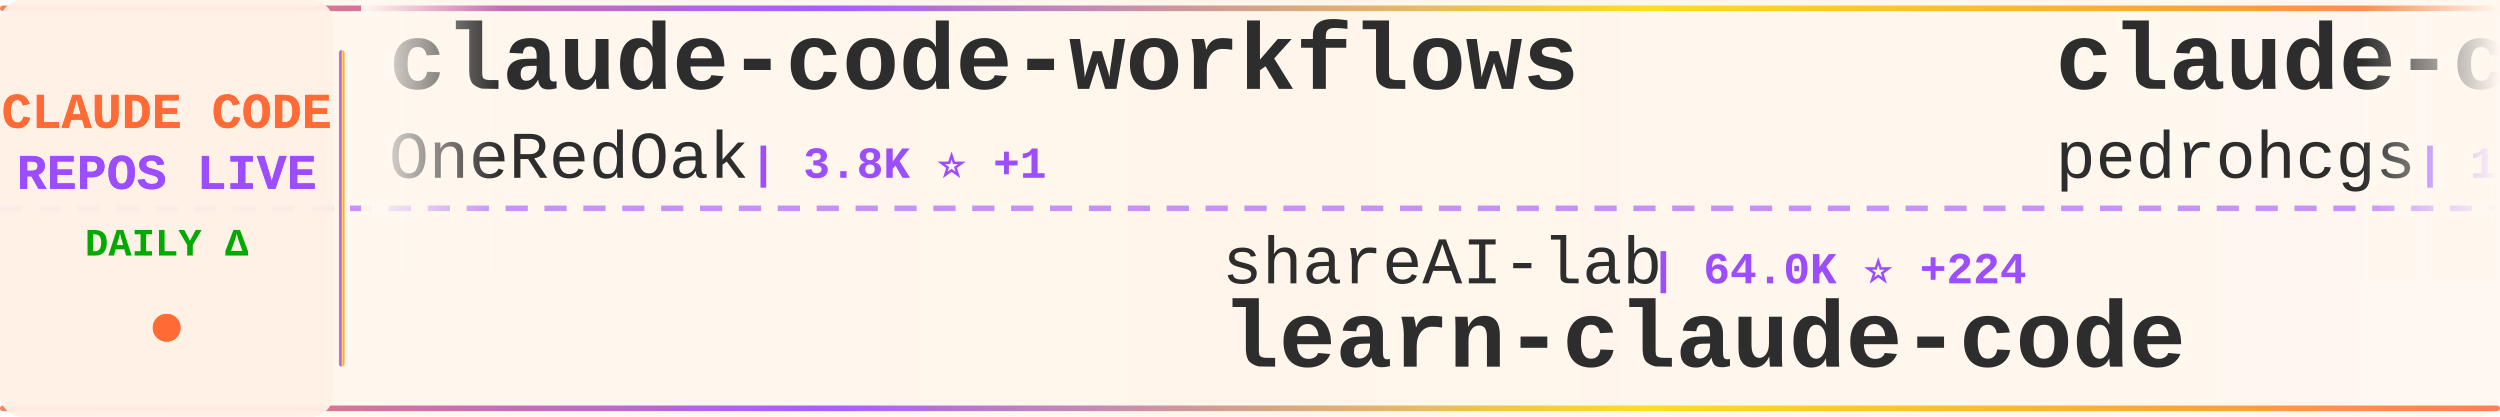
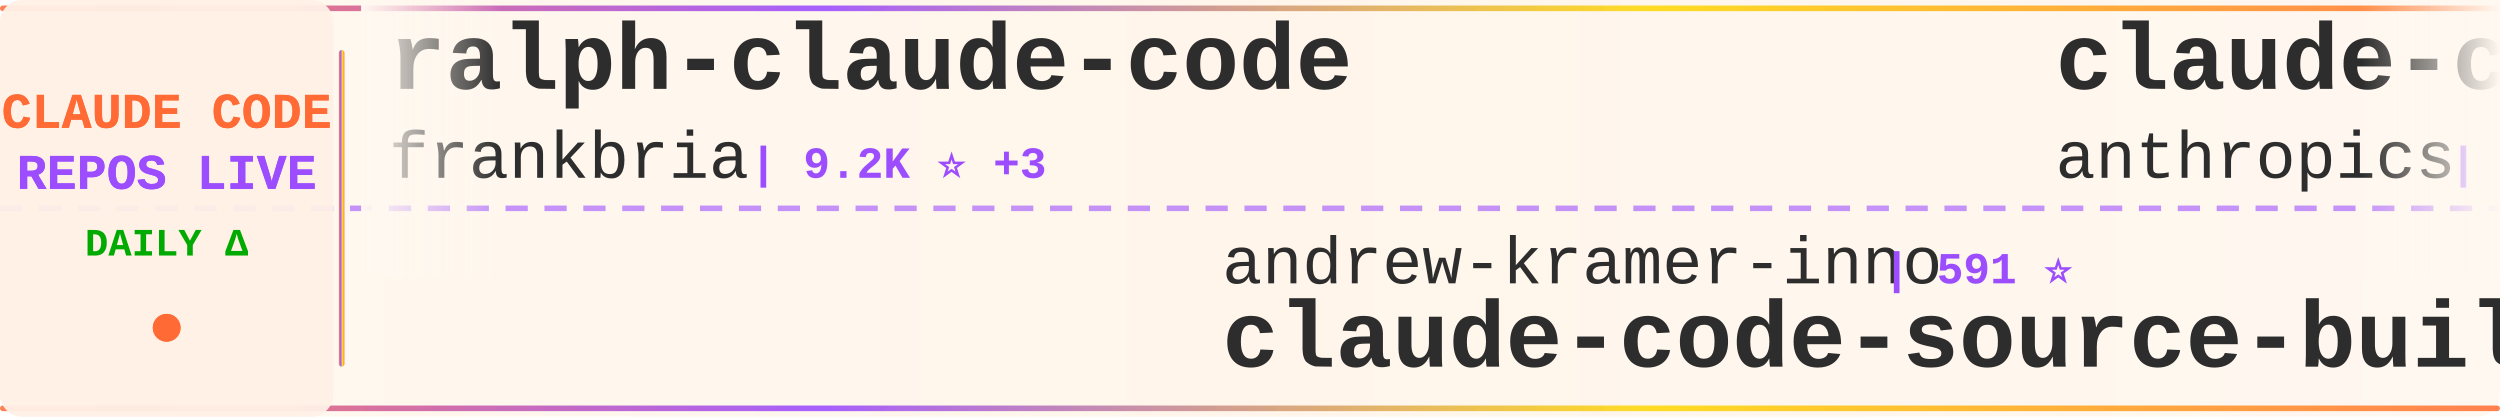
<svg xmlns="http://www.w3.org/2000/svg" width="900" height="150">
  <defs>
    <linearGradient id="tickerBg" x1="0%" y1="0%" x2="100%" y2="0%">
      <stop offset="0%" style="stop-color:#fff8f0;stop-opacity:0.98" />
      <stop offset="50%" style="stop-color:#fff5eb;stop-opacity:1" />
      <stop offset="100%" style="stop-color:#fff8f0;stop-opacity:0.98" />
    </linearGradient>
    <linearGradient id="borderGrad" x1="0%" y1="0%" x2="100%" y2="0%">
      <stop offset="0%" style="stop-color:#FF6B35;stop-opacity:0.85">
        <animate attributeName="stop-opacity" values="0.85;1;0.85" dur="2s" repeatCount="indefinite" />
      </stop>
      <stop offset="33%" style="stop-color:#9C4EFF;stop-opacity:0.9">
        <animate attributeName="stop-opacity" values="0.9;1;0.9" dur="2.2s" repeatCount="indefinite" />
      </stop>
      <stop offset="66%" style="stop-color:#FFD700;stop-opacity:0.85">
        <animate attributeName="stop-opacity" values="0.85;1;0.85" dur="1.8s" repeatCount="indefinite" />
      </stop>
      <stop offset="100%" style="stop-color:#FF6B35;stop-opacity:0.85">
        <animate attributeName="stop-opacity" values="0.85;1;0.85" dur="2s" repeatCount="indefinite" />
      </stop>
    </linearGradient>
    <filter id="textGlow">
      <feGaussianBlur stdDeviation="0.15" result="coloredBlur" />
      <feMerge>
        <feMergeNode in="coloredBlur" />
        <feMergeNode in="SourceGraphic" />
      </feMerge>
    </filter>
    <filter id="metricGlow">
      <feGaussianBlur stdDeviation="0.2" result="coloredBlur" />
      <feMerge>
        <feMergeNode in="coloredBlur" />
        <feMergeNode in="SourceGraphic" />
      </feMerge>
    </filter>
    <linearGradient id="leftFade" x1="0%" y1="0%" x2="100%" y2="0%">
      <stop offset="0%" style="stop-color:#fff8f0;stop-opacity:1" />
      <stop offset="100%" style="stop-color:#fff8f0;stop-opacity:0" />
    </linearGradient>
    <linearGradient id="rightFade" x1="0%" y1="0%" x2="100%" y2="0%">
      <stop offset="0%" style="stop-color:#fff8f0;stop-opacity:0" />
      <stop offset="100%" style="stop-color:#fff8f0;stop-opacity:1" />
    </linearGradient>
  </defs>
  <rect width="900" height="150" fill="url(#tickerBg)" rx="8" />
  <rect x="0" y="2" width="900" height="2" fill="url(#borderGrad)" rx="1" />
  <rect x="0" y="146" width="900" height="2" fill="url(#borderGrad)" rx="1" />
  <line x1="0" y1="75" x2="900" y2="75" stroke="#9C4EFF" stroke-width="2" stroke-dasharray="8 6" opacity="0.6" />
  <rect x="0" y="0" width="120" height="150" fill="#fff0e6" opacity="0.95" rx="8" />
  <text x="60" y="46" font-family="'Courier New', monospace" font-size="18" font-weight="bold" fill="#FF6B35" text-anchor="middle" filter="url(#textGlow)">
    CLAUDE CODE
  </text>
  <text x="60" y="68" font-family="'Courier New', monospace" font-size="18" font-weight="bold" fill="#9C4EFF" text-anchor="middle" filter="url(#textGlow)">
    REPOS LIVE
  </text>
  <text x="60" y="92" font-family="'Courier New', monospace" font-size="14" font-weight="bold" fill="#00aa00" text-anchor="middle">
    DAILY Δ
  </text>
  <circle cx="60" cy="118" r="5" fill="#FF6B35" filter="url(#metricGlow)">
    <animate attributeName="r" values="4;6;4" dur="1.5s" repeatCount="indefinite" />
    <animate attributeName="opacity" values="0.6;1;0.6" dur="1.5s" repeatCount="indefinite" />
  </circle>
  <rect x="122" y="18" width="2" height="114" fill="url(#borderGrad)" rx="1" />
  <clipPath id="tickerClip">
    <rect x="130" y="0" width="770" height="150" />
  </clipPath>
  <g clip-path="url(#tickerClip)">
    <g id="tickerItems">
      <animateTransform attributeName="transform" attributeType="XML" type="translate" from="0 0" to="-3000 0" dur="54s" repeatCount="indefinite" />
      <g transform="translate(0, 0)">
-         <text x="140" y="32" font-family="'Courier New', monospace" font-size="34" font-weight="bold" fill="#2d2d2d">claude-code-workflows</text>
-         <text x="140" y="64" font-family="'Courier New', monospace" font-size="24" font-weight="normal" fill="#2d2d2d" opacity="1.0">OneRedOak</text>
-         <text x="270" y="64" font-family="'Courier New', monospace" font-size="16" font-weight="bold" fill="#9C4EFF"> | 3.8K ⭐ +1</text>
+         <text x="140" y="32" font-family="'Courier New', monospace" font-size="34" font-weight="bold" fill="#2d2d2d">ralph-claude-code</text>
+         <text x="140" y="64" font-family="'Courier New', monospace" font-size="24" font-weight="normal" fill="#2d2d2d" opacity="1.0">frankbria</text>
+         <text x="270" y="64" font-family="'Courier New', monospace" font-size="16" font-weight="bold" fill="#9C4EFF"> | 9.2K ⭐ +3</text>
      </g>
      <g transform="translate(300, 0)">
-         <text x="140" y="102" font-family="'Courier New', monospace" font-size="24" font-weight="normal" fill="#2d2d2d" opacity="1.0">shareAI-lab</text>
-         <text x="294" y="102" font-family="'Courier New', monospace" font-size="16" font-weight="bold" fill="#9C4EFF"> | 64.0K ⭐ +224</text>
-         <text x="140" y="132" font-family="'Courier New', monospace" font-size="34" font-weight="bold" fill="#2d2d2d">learn-claude-code</text>
+         <text x="140" y="102" font-family="'Courier New', monospace" font-size="24" font-weight="normal" fill="#2d2d2d" opacity="1.0">andrew-kramer-inno</text>
+         <text x="378" y="102" font-family="'Courier New', monospace" font-size="16" font-weight="bold" fill="#9C4EFF"> | 591 ⭐</text>
+         <text x="140" y="132" font-family="'Courier New', monospace" font-size="34" font-weight="bold" fill="#2d2d2d">claude-code-source-build</text>
      </g>
      <g transform="translate(600, 0)">
-         <text x="140" y="32" font-family="'Courier New', monospace" font-size="34" font-weight="bold" fill="#2d2d2d">claude-code-my-workflow</text>
-         <text x="140" y="64" font-family="'Courier New', monospace" font-size="24" font-weight="normal" fill="#2d2d2d" opacity="1.0">pedrohcgs</text>
-         <text x="270" y="64" font-family="'Courier New', monospace" font-size="16" font-weight="bold" fill="#9C4EFF"> | 1.2K ⭐ +5</text>
+         <text x="140" y="32" font-family="'Courier New', monospace" font-size="34" font-weight="bold" fill="#2d2d2d">claude-code-base-action</text>
+         <text x="140" y="64" font-family="'Courier New', monospace" font-size="24" font-weight="normal" fill="#2d2d2d" opacity="1.0">anthropics</text>
+         <text x="282" y="64" font-family="'Courier New', monospace" font-size="16" font-weight="bold" fill="#9C4EFF"> | 856 ⭐ +3</text>
      </g>
      <g transform="translate(900, 0)">
-         <text x="140" y="102" font-family="'Courier New', monospace" font-size="24" font-weight="normal" fill="#2d2d2d" opacity="1.0">jarmuine</text>
-         <text x="258" y="102" font-family="'Courier New', monospace" font-size="16" font-weight="bold" fill="#9C4EFF"> | 2.2K ⭐ +2</text>
-         <text x="140" y="132" font-family="'Courier New', monospace" font-size="34" font-weight="bold" fill="#2d2d2d">claude-code</text>
+         <text x="140" y="102" font-family="'Courier New', monospace" font-size="24" font-weight="normal" fill="#2d2d2d" opacity="1.0">davila7</text>
+         <text x="246" y="102" font-family="'Courier New', monospace" font-size="16" font-weight="bold" fill="#9C4EFF"> | 27.7K ⭐ +21</text>
+         <text x="140" y="132" font-family="'Courier New', monospace" font-size="34" font-weight="bold" fill="#2d2d2d">claude-code-templates</text>
      </g>
      <g transform="translate(1200, 0)">
+         <text x="140" y="32" font-family="'Courier New', monospace" font-size="34" font-weight="bold" fill="#2d2d2d">Claude-code</text>
+         <text x="140" y="64" font-family="'Courier New', monospace" font-size="24" font-weight="normal" fill="#2d2d2d" opacity="1.0">zstmfhy</text>
+         <text x="246" y="64" font-family="'Courier New', monospace" font-size="16" font-weight="bold" fill="#9C4EFF"> | 190 ⭐</text>
+       </g>
+       <g transform="translate(1500, 0)">
+         <text x="140" y="102" font-family="'Courier New', monospace" font-size="24" font-weight="normal" fill="#2d2d2d" opacity="1.0">carlvellotti</text>
+         <text x="306" y="102" font-family="'Courier New', monospace" font-size="16" font-weight="bold" fill="#9C4EFF"> | 2.1K ⭐ +1</text>
+         <text x="140" y="132" font-family="'Courier New', monospace" font-size="34" font-weight="bold" fill="#2d2d2d">claude-code-pm-course</text>
+       </g>
+       <g transform="translate(1800, 0)">
        <text x="140" y="32" font-family="'Courier New', monospace" font-size="34" font-weight="bold" fill="#2d2d2d">claude-code-analysis</text>
        <text x="140" y="64" font-family="'Courier New', monospace" font-size="24" font-weight="normal" fill="#2d2d2d" opacity="1.0">liuup</text>
-         <text x="222" y="64" font-family="'Courier New', monospace" font-size="16" font-weight="bold" fill="#9C4EFF"> | 2.9K ⭐ +15</text>
-       </g>
-       <g transform="translate(1500, 0)">
-         <text x="140" y="102" font-family="'Courier New', monospace" font-size="24" font-weight="normal" fill="#2d2d2d" opacity="1.0">zstmfhy</text>
-         <text x="246" y="102" font-family="'Courier New', monospace" font-size="16" font-weight="bold" fill="#9C4EFF"> | 190 ⭐</text>
-         <text x="140" y="132" font-family="'Courier New', monospace" font-size="34" font-weight="bold" fill="#2d2d2d">Claude-code</text>
-       </g>
-       <g transform="translate(1800, 0)">
-         <text x="140" y="32" font-family="'Courier New', monospace" font-size="34" font-weight="bold" fill="#2d2d2d">awesome-claude-code-suba...</text>
-         <text x="140" y="64" font-family="'Courier New', monospace" font-size="24" font-weight="normal" fill="#2d2d2d" opacity="1.0">VoltAgent</text>
-         <text x="270" y="64" font-family="'Courier New', monospace" font-size="16" font-weight="bold" fill="#9C4EFF"> | 21.0K ⭐ +70</text>
+         <text x="222" y="64" font-family="'Courier New', monospace" font-size="16" font-weight="bold" fill="#9C4EFF"> | 2.9K ⭐ +17</text>
      </g>
      <g transform="translate(2100, 0)">
-         <text x="140" y="102" font-family="'Courier New', monospace" font-size="24" font-weight="normal" fill="#2d2d2d" opacity="1.0">isboyjc</text>
-         <text x="246" y="102" font-family="'Courier New', monospace" font-size="16" font-weight="bold" fill="#9C4EFF"> | 157 ⭐</text>
-         <text x="140" y="132" font-family="'Courier New', monospace" font-size="34" font-weight="bold" fill="#2d2d2d">claude-code</text>
+         <text x="140" y="102" font-family="'Courier New', monospace" font-size="24" font-weight="normal" fill="#2d2d2d" opacity="1.0">Alishahryar1</text>
+         <text x="306" y="102" font-family="'Courier New', monospace" font-size="16" font-weight="bold" fill="#9C4EFF"> | 31.5K ⭐ +263</text>
+         <text x="140" y="132" font-family="'Courier New', monospace" font-size="34" font-weight="bold" fill="#2d2d2d">free-claude-code</text>
      </g>
      <g transform="translate(2400, 0)">
-         <text x="140" y="32" font-family="'Courier New', monospace" font-size="34" font-weight="bold" fill="#2d2d2d">how-claude-code-works</text>
-         <text x="140" y="64" font-family="'Courier New', monospace" font-size="24" font-weight="normal" fill="#2d2d2d" opacity="1.0">Windy3f3f3f3f</text>
-         <text x="318" y="64" font-family="'Courier New', monospace" font-size="16" font-weight="bold" fill="#9C4EFF"> | 2.5K ⭐ +12</text>
+         <text x="140" y="32" font-family="'Courier New', monospace" font-size="34" font-weight="bold" fill="#2d2d2d">claude-code-infrastructu...</text>
+         <text x="140" y="64" font-family="'Courier New', monospace" font-size="24" font-weight="normal" fill="#2d2d2d" opacity="1.0">diet103</text>
+         <text x="246" y="64" font-family="'Courier New', monospace" font-size="16" font-weight="bold" fill="#9C4EFF"> | 9.7K ⭐ +1</text>
      </g>
      <g transform="translate(2700, 0)">
-         <text x="140" y="102" font-family="'Courier New', monospace" font-size="24" font-weight="normal" fill="#2d2d2d" opacity="1.0">JrCx7scC</text>
-         <text x="258" y="102" font-family="'Courier New', monospace" font-size="16" font-weight="bold" fill="#9C4EFF"> | 368 ⭐ +1</text>
-         <text x="140" y="132" font-family="'Courier New', monospace" font-size="34" font-weight="bold" fill="#2d2d2d">claude-code-source</text>
+         <text x="140" y="102" font-family="'Courier New', monospace" font-size="24" font-weight="normal" fill="#2d2d2d" opacity="1.0">guanshan</text>
+         <text x="258" y="102" font-family="'Courier New', monospace" font-size="16" font-weight="bold" fill="#9C4EFF"> | 60 ⭐</text>
+         <text x="140" y="132" font-family="'Courier New', monospace" font-size="34" font-weight="bold" fill="#2d2d2d">ClaudeCode</text>
      </g>
      <g transform="translate(3000, 0)">
-         <text x="140" y="32" font-family="'Courier New', monospace" font-size="34" font-weight="bold" fill="#2d2d2d">claude-code-workflows</text>
-         <text x="140" y="64" font-family="'Courier New', monospace" font-size="24" font-weight="normal" fill="#2d2d2d" opacity="1.0">OneRedOak</text>
-         <text x="270" y="64" font-family="'Courier New', monospace" font-size="16" font-weight="bold" fill="#9C4EFF"> | 3.8K ⭐ +1</text>
+         <text x="140" y="32" font-family="'Courier New', monospace" font-size="34" font-weight="bold" fill="#2d2d2d">ralph-claude-code</text>
+         <text x="140" y="64" font-family="'Courier New', monospace" font-size="24" font-weight="normal" fill="#2d2d2d" opacity="1.0">frankbria</text>
+         <text x="270" y="64" font-family="'Courier New', monospace" font-size="16" font-weight="bold" fill="#9C4EFF"> | 9.2K ⭐ +3</text>
      </g>
      <g transform="translate(3300, 0)">
-         <text x="140" y="102" font-family="'Courier New', monospace" font-size="24" font-weight="normal" fill="#2d2d2d" opacity="1.0">shareAI-lab</text>
-         <text x="294" y="102" font-family="'Courier New', monospace" font-size="16" font-weight="bold" fill="#9C4EFF"> | 64.0K ⭐ +224</text>
-         <text x="140" y="132" font-family="'Courier New', monospace" font-size="34" font-weight="bold" fill="#2d2d2d">learn-claude-code</text>
+         <text x="140" y="102" font-family="'Courier New', monospace" font-size="24" font-weight="normal" fill="#2d2d2d" opacity="1.0">andrew-kramer-inno</text>
+         <text x="378" y="102" font-family="'Courier New', monospace" font-size="16" font-weight="bold" fill="#9C4EFF"> | 591 ⭐</text>
+         <text x="140" y="132" font-family="'Courier New', monospace" font-size="34" font-weight="bold" fill="#2d2d2d">claude-code-source-build</text>
      </g>
      <g transform="translate(3600, 0)">
-         <text x="140" y="32" font-family="'Courier New', monospace" font-size="34" font-weight="bold" fill="#2d2d2d">claude-code-my-workflow</text>
-         <text x="140" y="64" font-family="'Courier New', monospace" font-size="24" font-weight="normal" fill="#2d2d2d" opacity="1.0">pedrohcgs</text>
-         <text x="270" y="64" font-family="'Courier New', monospace" font-size="16" font-weight="bold" fill="#9C4EFF"> | 1.2K ⭐ +5</text>
+         <text x="140" y="32" font-family="'Courier New', monospace" font-size="34" font-weight="bold" fill="#2d2d2d">claude-code-base-action</text>
+         <text x="140" y="64" font-family="'Courier New', monospace" font-size="24" font-weight="normal" fill="#2d2d2d" opacity="1.0">anthropics</text>
+         <text x="282" y="64" font-family="'Courier New', monospace" font-size="16" font-weight="bold" fill="#9C4EFF"> | 856 ⭐ +3</text>
      </g>
      <g transform="translate(3900, 0)">
-         <text x="140" y="102" font-family="'Courier New', monospace" font-size="24" font-weight="normal" fill="#2d2d2d" opacity="1.0">jarmuine</text>
-         <text x="258" y="102" font-family="'Courier New', monospace" font-size="16" font-weight="bold" fill="#9C4EFF"> | 2.2K ⭐ +2</text>
-         <text x="140" y="132" font-family="'Courier New', monospace" font-size="34" font-weight="bold" fill="#2d2d2d">claude-code</text>
+         <text x="140" y="102" font-family="'Courier New', monospace" font-size="24" font-weight="normal" fill="#2d2d2d" opacity="1.0">davila7</text>
+         <text x="246" y="102" font-family="'Courier New', monospace" font-size="16" font-weight="bold" fill="#9C4EFF"> | 27.7K ⭐ +21</text>
+         <text x="140" y="132" font-family="'Courier New', monospace" font-size="34" font-weight="bold" fill="#2d2d2d">claude-code-templates</text>
      </g>
    </g>
  </g>
  <rect x="130" y="0" width="50" height="100" fill="url(#leftFade)" />
  <rect x="850" y="0" width="50" height="100" fill="url(#rightFade)" />
</svg>
